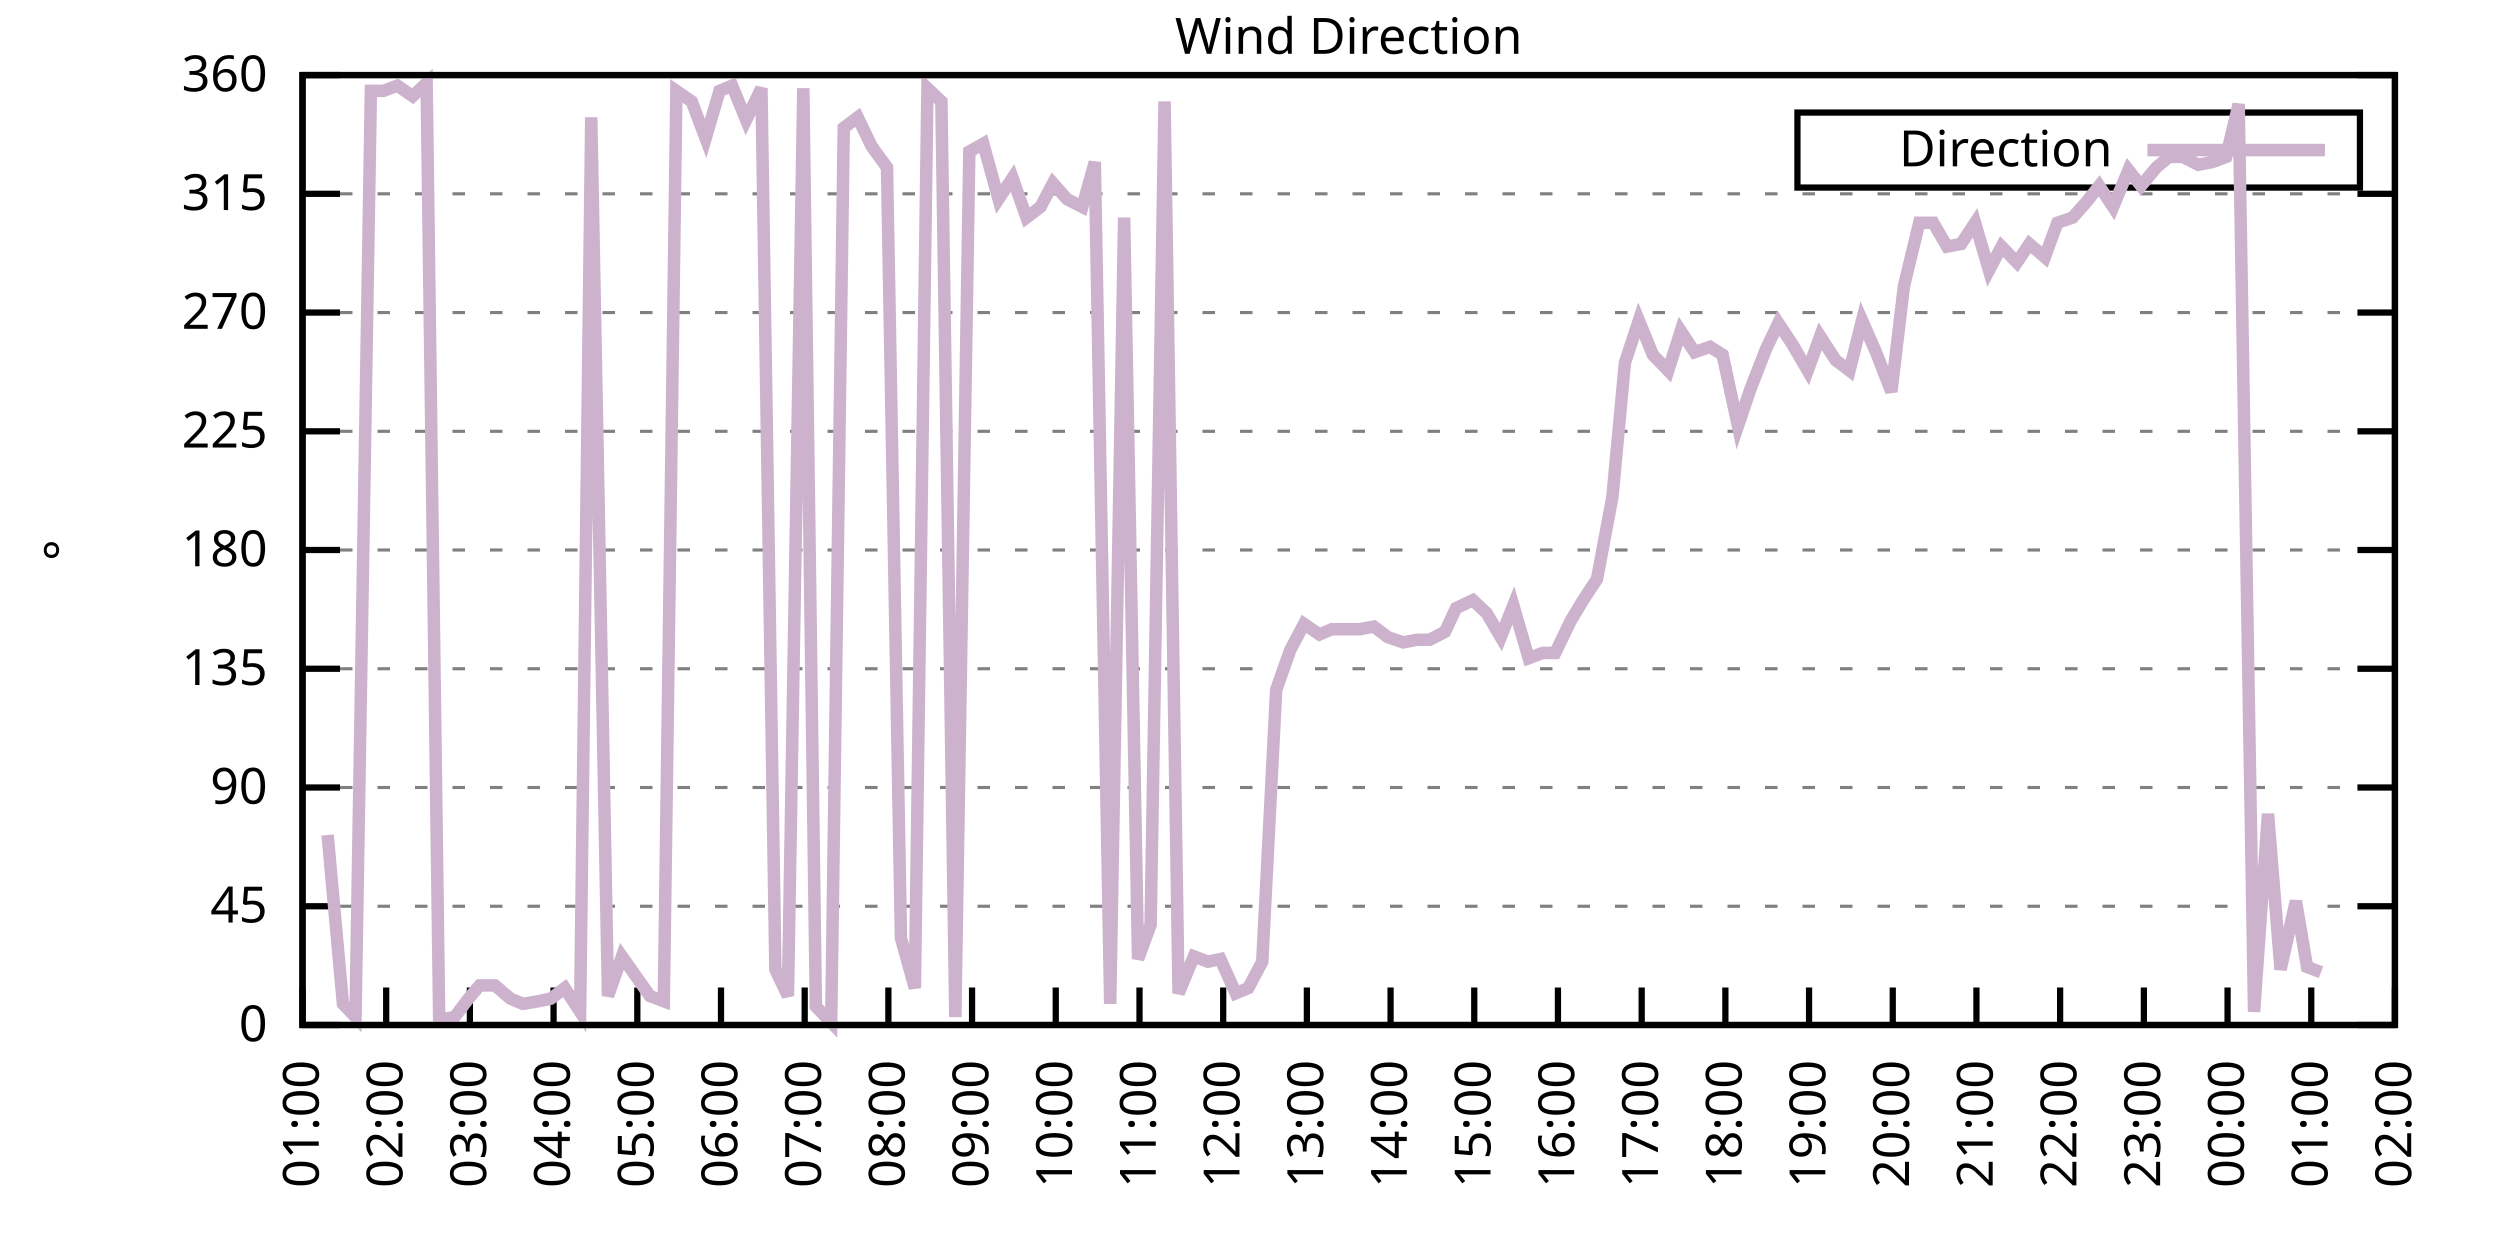
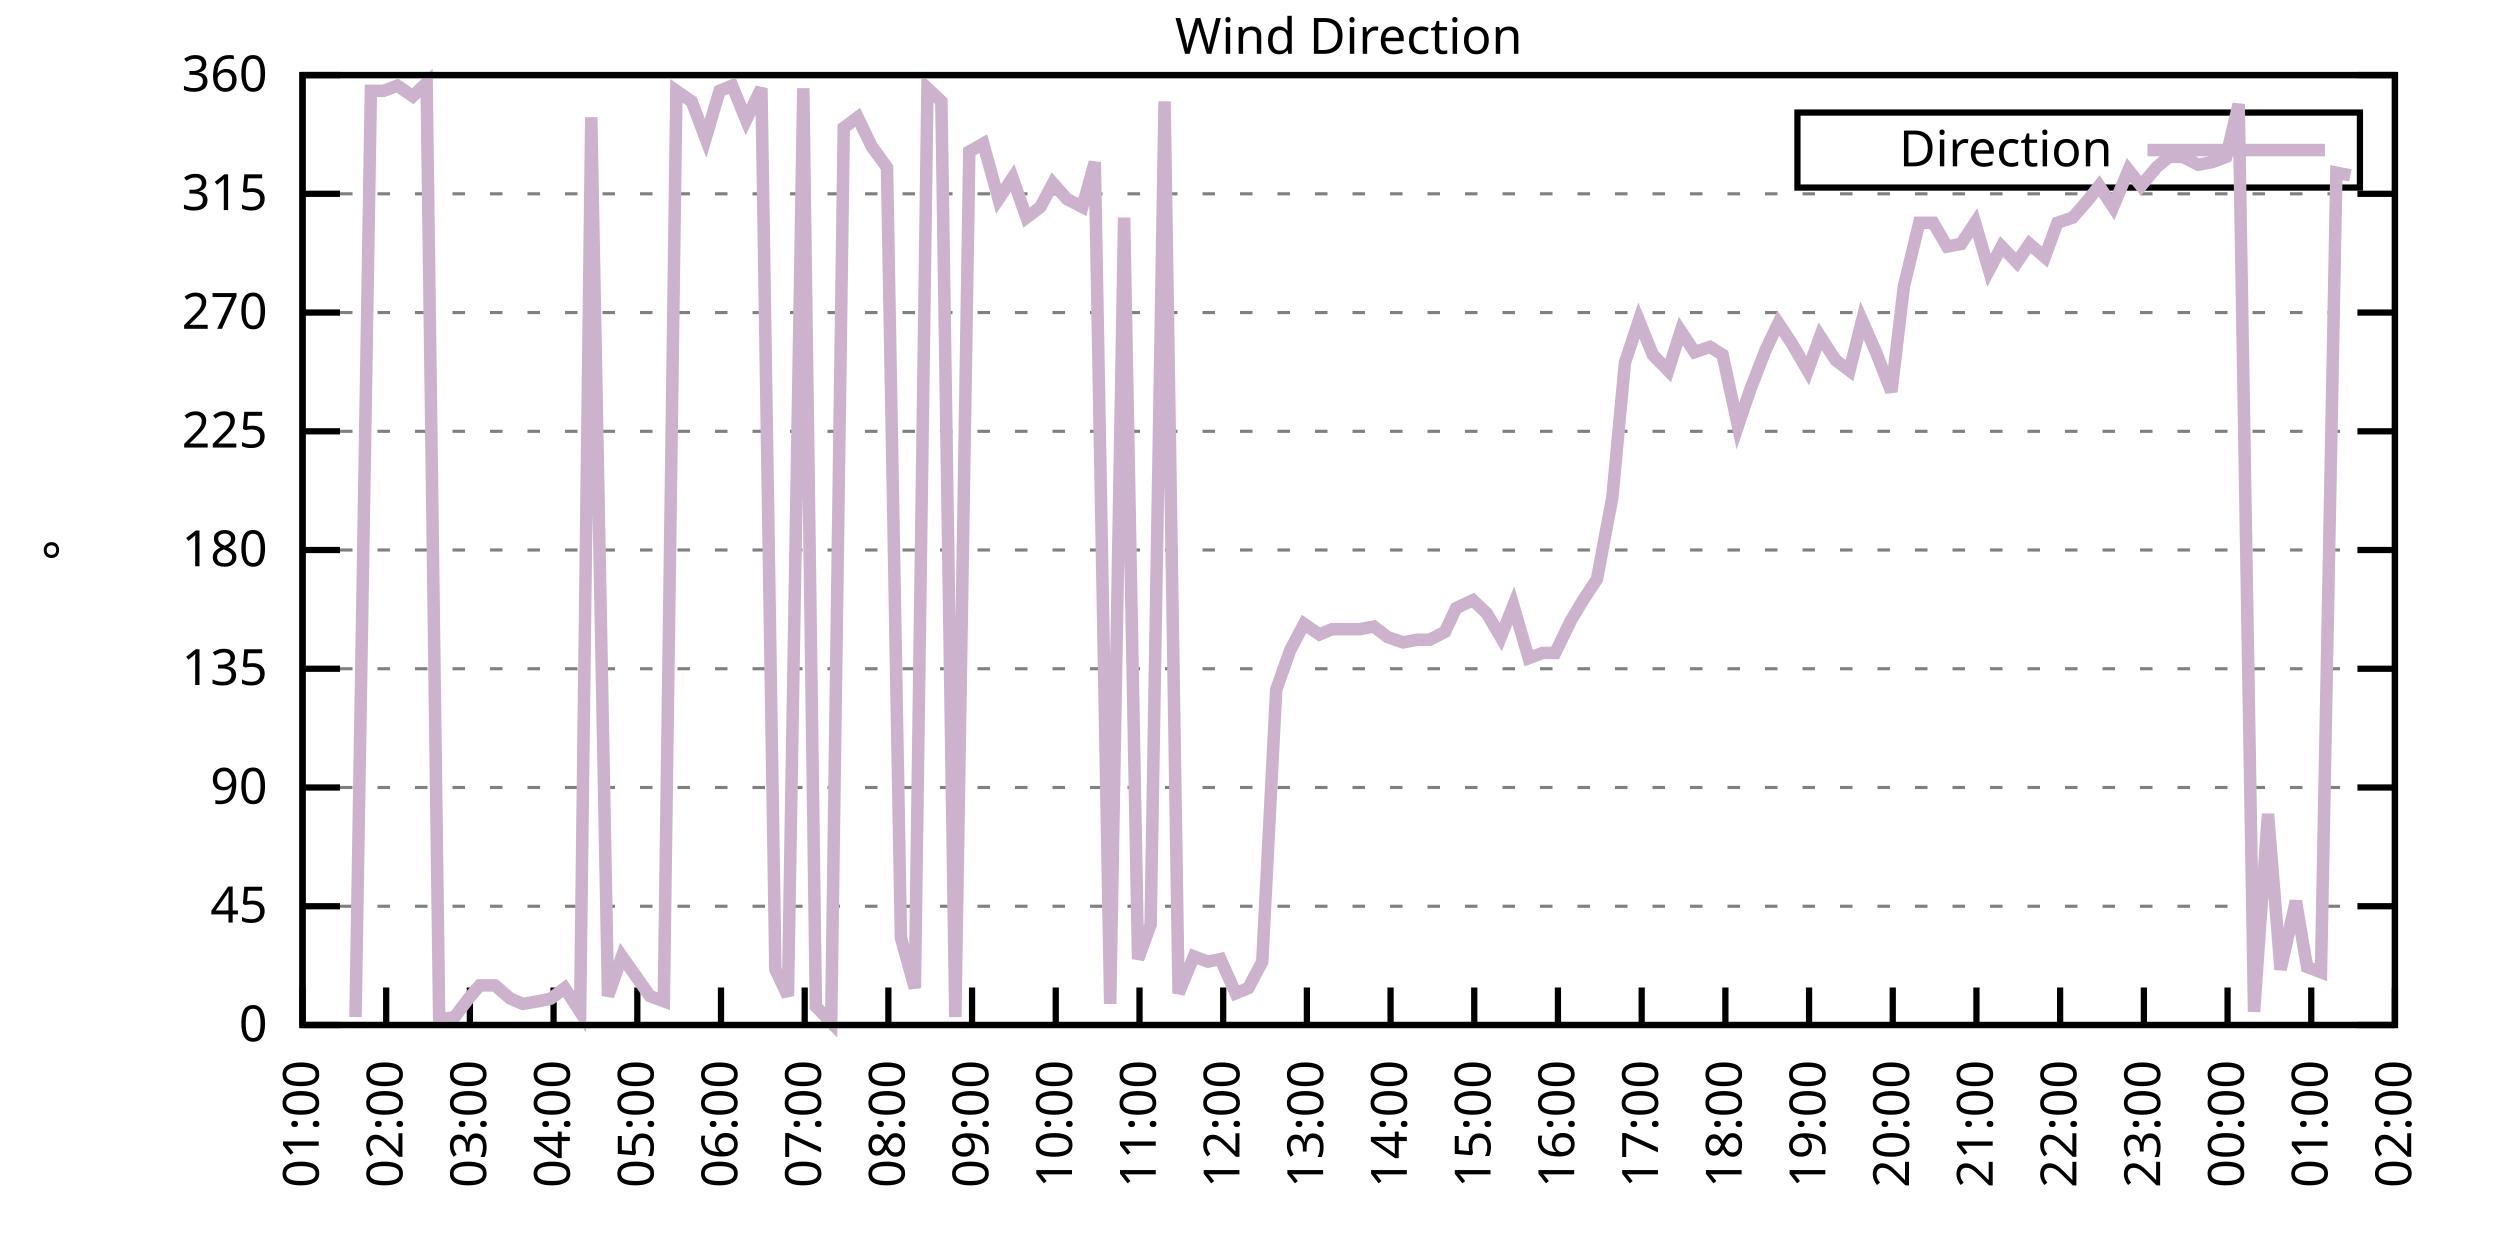
<svg xmlns="http://www.w3.org/2000/svg" xmlns:xlink="http://www.w3.org/1999/xlink" width="400" height="200" viewBox="0 0 400 200">
  <g id="gnuplot_canvas">
    <rect x="0" y="0" width="400" height="200" fill="none" />
    <defs>
      <circle id="gpDot" r="0.5" stroke-width="0.5" stroke="currentColor" />
      <path id="gpPt0" stroke-width="0.333" stroke="currentColor" d="M-1,0 h2 M0,-1 v2" />
      <path id="gpPt1" stroke-width="0.333" stroke="currentColor" d="M-1,-1 L1,1 M1,-1 L-1,1" />
      <path id="gpPt2" stroke-width="0.333" stroke="currentColor" d="M-1,0 L1,0 M0,-1 L0,1 M-1,-1 L1,1 M-1,1 L1,-1" />
      <rect id="gpPt3" stroke-width="0.333" stroke="currentColor" x="-1" y="-1" width="2" height="2" />
      <rect id="gpPt4" stroke-width="0.333" stroke="currentColor" fill="currentColor" x="-1" y="-1" width="2" height="2" />
      <circle id="gpPt5" stroke-width="0.333" stroke="currentColor" cx="0" cy="0" r="1" />
      <use xlink:href="#gpPt5" id="gpPt6" fill="currentColor" stroke="none" />
      <path id="gpPt7" stroke-width="0.333" stroke="currentColor" d="M0,-1.33 L-1.33,0.67 L1.33,0.67 z" />
      <use xlink:href="#gpPt7" id="gpPt8" fill="currentColor" stroke="none" />
      <use xlink:href="#gpPt7" id="gpPt9" stroke="currentColor" transform="rotate(180)" />
      <use xlink:href="#gpPt9" id="gpPt10" fill="currentColor" stroke="none" />
      <use xlink:href="#gpPt3" id="gpPt11" stroke="currentColor" transform="rotate(45)" />
      <use xlink:href="#gpPt11" id="gpPt12" fill="currentColor" stroke="none" />
      <path id="gpPt13" stroke-width="0.333" stroke="currentColor" d="M0,1.330 L1.265,0.411 L0.782,-1.067 L-0.782,-1.076 L-1.265,0.411 z" />
      <use xlink:href="#gpPt13" id="gpPt14" fill="currentColor" stroke="none" />
      <filter id="textbox" filterUnits="objectBoundingBox" x="0" y="0" height="1" width="1">
        <feFlood flood-color="white" flood-opacity="1" result="bgnd" />
        <feComposite in="SourceGraphic" in2="bgnd" operator="atop" />
      </filter>
      <filter id="greybox" filterUnits="objectBoundingBox" x="0" y="0" height="1" width="1">
        <feFlood flood-color="lightgrey" flood-opacity="1" result="grey" />
        <feComposite in="SourceGraphic" in2="grey" operator="atop" />
      </filter>
    </defs>
    <g fill="none" color="white" stroke="currentColor" stroke-width="1.00" stroke-linecap="butt" stroke-linejoin="miter">
</g>
    <g fill="none" color="black" stroke="currentColor" stroke-width="1.00" stroke-linecap="butt" stroke-linejoin="miter">
      <g stroke="none" shape-rendering="crispEdges">
        <polygon fill="rgb(255, 255, 255)" points="48.40,164.00 383.18,164.00 383.18,12.02 48.40,12.02 " />
      </g>
    </g>
    <g fill="none" color="black" stroke="currentColor" stroke-width="1.00" stroke-linecap="butt" stroke-linejoin="miter">
</g>
    <g fill="none" color="black" stroke="black" stroke-width="0.50" stroke-linecap="butt" stroke-linejoin="miter">
</g>
    <g fill="none" color="gray" stroke="currentColor" stroke-width="0.50" stroke-linecap="butt" stroke-linejoin="miter">
      <path stroke="gray" stroke-dasharray="2,4" class="gridline" d="M48.40,164.00 L383.19,164.00  " />
    </g>
    <g fill="none" color="gray" stroke="gray" stroke-width="1.00" stroke-linecap="butt" stroke-linejoin="miter">
</g>
    <g fill="none" color="black" stroke="currentColor" stroke-width="1.00" stroke-linecap="butt" stroke-linejoin="miter">
      <path stroke="black" d="M48.40,164.00 L54.40,164.00 M383.19,164.00 L377.19,164.00  " />
      <g transform="translate(42.80,166.60)" stroke="none" fill="black" font-family="Sans" font-size="8.00" text-anchor="end">
        <text>
          <tspan font-family="Sans"> 0</tspan>
        </text>
      </g>
    </g>
    <g fill="none" color="black" stroke="currentColor" stroke-width="1.00" stroke-linecap="butt" stroke-linejoin="miter">
</g>
    <g fill="none" color="black" stroke="black" stroke-width="0.50" stroke-linecap="butt" stroke-linejoin="miter">
</g>
    <g fill="none" color="gray" stroke="currentColor" stroke-width="0.50" stroke-linecap="butt" stroke-linejoin="miter">
      <path stroke="gray" stroke-dasharray="2,4" class="gridline" d="M48.40,145.00 L383.19,145.00  " />
    </g>
    <g fill="none" color="gray" stroke="gray" stroke-width="1.00" stroke-linecap="butt" stroke-linejoin="miter">
</g>
    <g fill="none" color="black" stroke="currentColor" stroke-width="1.00" stroke-linecap="butt" stroke-linejoin="miter">
      <path stroke="black" d="M48.40,145.00 L54.40,145.00 M383.19,145.00 L377.19,145.00  " />
      <g transform="translate(42.80,147.60)" stroke="none" fill="black" font-family="Sans" font-size="8.00" text-anchor="end">
        <text>
          <tspan font-family="Sans"> 45</tspan>
        </text>
      </g>
    </g>
    <g fill="none" color="black" stroke="currentColor" stroke-width="1.00" stroke-linecap="butt" stroke-linejoin="miter">
</g>
    <g fill="none" color="black" stroke="black" stroke-width="0.50" stroke-linecap="butt" stroke-linejoin="miter">
</g>
    <g fill="none" color="gray" stroke="currentColor" stroke-width="0.50" stroke-linecap="butt" stroke-linejoin="miter">
      <path stroke="gray" stroke-dasharray="2,4" class="gridline" d="M48.40,126.00 L383.19,126.00  " />
    </g>
    <g fill="none" color="gray" stroke="gray" stroke-width="1.00" stroke-linecap="butt" stroke-linejoin="miter">
</g>
    <g fill="none" color="black" stroke="currentColor" stroke-width="1.00" stroke-linecap="butt" stroke-linejoin="miter">
      <path stroke="black" d="M48.40,126.00 L54.40,126.00 M383.19,126.00 L377.19,126.00  " />
      <g transform="translate(42.80,128.60)" stroke="none" fill="black" font-family="Sans" font-size="8.00" text-anchor="end">
        <text>
          <tspan font-family="Sans"> 90</tspan>
        </text>
      </g>
    </g>
    <g fill="none" color="black" stroke="currentColor" stroke-width="1.00" stroke-linecap="butt" stroke-linejoin="miter">
</g>
    <g fill="none" color="black" stroke="black" stroke-width="0.50" stroke-linecap="butt" stroke-linejoin="miter">
</g>
    <g fill="none" color="gray" stroke="currentColor" stroke-width="0.50" stroke-linecap="butt" stroke-linejoin="miter">
      <path stroke="gray" stroke-dasharray="2,4" class="gridline" d="M48.40,107.00 L383.19,107.00  " />
    </g>
    <g fill="none" color="gray" stroke="gray" stroke-width="1.00" stroke-linecap="butt" stroke-linejoin="miter">
</g>
    <g fill="none" color="black" stroke="currentColor" stroke-width="1.00" stroke-linecap="butt" stroke-linejoin="miter">
      <path stroke="black" d="M48.40,107.00 L54.40,107.00 M383.19,107.00 L377.19,107.00  " />
      <g transform="translate(42.80,109.60)" stroke="none" fill="black" font-family="Sans" font-size="8.00" text-anchor="end">
        <text>
          <tspan font-family="Sans"> 135</tspan>
        </text>
      </g>
    </g>
    <g fill="none" color="black" stroke="currentColor" stroke-width="1.00" stroke-linecap="butt" stroke-linejoin="miter">
</g>
    <g fill="none" color="black" stroke="black" stroke-width="0.50" stroke-linecap="butt" stroke-linejoin="miter">
</g>
    <g fill="none" color="gray" stroke="currentColor" stroke-width="0.50" stroke-linecap="butt" stroke-linejoin="miter">
      <path stroke="gray" stroke-dasharray="2,4" class="gridline" d="M48.40,88.00 L383.19,88.00  " />
    </g>
    <g fill="none" color="gray" stroke="gray" stroke-width="1.00" stroke-linecap="butt" stroke-linejoin="miter">
</g>
    <g fill="none" color="black" stroke="currentColor" stroke-width="1.00" stroke-linecap="butt" stroke-linejoin="miter">
      <path stroke="black" d="M48.40,88.00 L54.40,88.00 M383.19,88.00 L377.19,88.00  " />
      <g transform="translate(42.80,90.60)" stroke="none" fill="black" font-family="Sans" font-size="8.00" text-anchor="end">
        <text>
          <tspan font-family="Sans"> 180</tspan>
        </text>
      </g>
    </g>
    <g fill="none" color="black" stroke="currentColor" stroke-width="1.00" stroke-linecap="butt" stroke-linejoin="miter">
</g>
    <g fill="none" color="black" stroke="black" stroke-width="0.50" stroke-linecap="butt" stroke-linejoin="miter">
</g>
    <g fill="none" color="gray" stroke="currentColor" stroke-width="0.50" stroke-linecap="butt" stroke-linejoin="miter">
      <path stroke="gray" stroke-dasharray="2,4" class="gridline" d="M48.40,69.01 L383.19,69.01  " />
    </g>
    <g fill="none" color="gray" stroke="gray" stroke-width="1.00" stroke-linecap="butt" stroke-linejoin="miter">
</g>
    <g fill="none" color="black" stroke="currentColor" stroke-width="1.00" stroke-linecap="butt" stroke-linejoin="miter">
      <path stroke="black" d="M48.40,69.01 L54.40,69.01 M383.19,69.01 L377.19,69.01  " />
      <g transform="translate(42.80,71.61)" stroke="none" fill="black" font-family="Sans" font-size="8.00" text-anchor="end">
        <text>
          <tspan font-family="Sans"> 225</tspan>
        </text>
      </g>
    </g>
    <g fill="none" color="black" stroke="currentColor" stroke-width="1.00" stroke-linecap="butt" stroke-linejoin="miter">
</g>
    <g fill="none" color="black" stroke="black" stroke-width="0.50" stroke-linecap="butt" stroke-linejoin="miter">
</g>
    <g fill="none" color="gray" stroke="currentColor" stroke-width="0.50" stroke-linecap="butt" stroke-linejoin="miter">
      <path stroke="gray" stroke-dasharray="2,4" class="gridline" d="M48.40,50.01 L383.19,50.01  " />
    </g>
    <g fill="none" color="gray" stroke="gray" stroke-width="1.00" stroke-linecap="butt" stroke-linejoin="miter">
</g>
    <g fill="none" color="black" stroke="currentColor" stroke-width="1.00" stroke-linecap="butt" stroke-linejoin="miter">
      <path stroke="black" d="M48.40,50.01 L54.40,50.01 M383.19,50.01 L377.19,50.01  " />
      <g transform="translate(42.80,52.61)" stroke="none" fill="black" font-family="Sans" font-size="8.00" text-anchor="end">
        <text>
          <tspan font-family="Sans"> 270</tspan>
        </text>
      </g>
    </g>
    <g fill="none" color="black" stroke="currentColor" stroke-width="1.00" stroke-linecap="butt" stroke-linejoin="miter">
</g>
    <g fill="none" color="black" stroke="black" stroke-width="0.50" stroke-linecap="butt" stroke-linejoin="miter">
</g>
    <g fill="none" color="gray" stroke="currentColor" stroke-width="0.50" stroke-linecap="butt" stroke-linejoin="miter">
      <path stroke="gray" stroke-dasharray="2,4" class="gridline" d="M48.40,31.01 L383.19,31.01  " />
    </g>
    <g fill="none" color="gray" stroke="gray" stroke-width="1.00" stroke-linecap="butt" stroke-linejoin="miter">
</g>
    <g fill="none" color="black" stroke="currentColor" stroke-width="1.00" stroke-linecap="butt" stroke-linejoin="miter">
      <path stroke="black" d="M48.40,31.01 L54.40,31.01 M383.19,31.01 L377.19,31.01  " />
      <g transform="translate(42.80,33.61)" stroke="none" fill="black" font-family="Sans" font-size="8.00" text-anchor="end">
        <text>
          <tspan font-family="Sans"> 315</tspan>
        </text>
      </g>
    </g>
    <g fill="none" color="black" stroke="currentColor" stroke-width="1.00" stroke-linecap="butt" stroke-linejoin="miter">
</g>
    <g fill="none" color="black" stroke="black" stroke-width="0.50" stroke-linecap="butt" stroke-linejoin="miter">
</g>
    <g fill="none" color="gray" stroke="currentColor" stroke-width="0.50" stroke-linecap="butt" stroke-linejoin="miter">
      <path stroke="gray" stroke-dasharray="2,4" class="gridline" d="M48.40,12.01 L383.19,12.01  " />
    </g>
    <g fill="none" color="gray" stroke="gray" stroke-width="1.00" stroke-linecap="butt" stroke-linejoin="miter">
</g>
    <g fill="none" color="black" stroke="currentColor" stroke-width="1.00" stroke-linecap="butt" stroke-linejoin="miter">
      <path stroke="black" d="M48.40,12.01 L54.40,12.01 M383.19,12.01 L377.19,12.01  " />
      <g transform="translate(42.80,14.61)" stroke="none" fill="black" font-family="Sans" font-size="8.00" text-anchor="end">
        <text>
          <tspan font-family="Sans"> 360</tspan>
        </text>
      </g>
    </g>
    <g fill="none" color="black" stroke="currentColor" stroke-width="1.00" stroke-linecap="butt" stroke-linejoin="miter">
      <path stroke="black" d="M48.40,164.00 L48.40,158.00  " />
      <g transform="translate(51.00,169.60) rotate(270.00)" stroke="none" fill="black" font-family="Sans" font-size="8.00" text-anchor="end">
        <text>
          <tspan font-family="Sans">01:00</tspan>
        </text>
      </g>
    </g>
    <g fill="none" color="black" stroke="currentColor" stroke-width="1.00" stroke-linecap="butt" stroke-linejoin="miter">
      <path stroke="black" d="M61.79,164.00 L61.79,158.00  " />
      <g transform="translate(64.39,169.60) rotate(270.00)" stroke="none" fill="black" font-family="Sans" font-size="8.00" text-anchor="end">
        <text>
          <tspan font-family="Sans">02:00</tspan>
        </text>
      </g>
    </g>
    <g fill="none" color="black" stroke="currentColor" stroke-width="1.00" stroke-linecap="butt" stroke-linejoin="miter">
      <path stroke="black" d="M75.18,164.00 L75.18,158.00  " />
      <g transform="translate(77.78,169.60) rotate(270.00)" stroke="none" fill="black" font-family="Sans" font-size="8.00" text-anchor="end">
        <text>
          <tspan font-family="Sans">03:00</tspan>
        </text>
      </g>
    </g>
    <g fill="none" color="black" stroke="currentColor" stroke-width="1.00" stroke-linecap="butt" stroke-linejoin="miter">
      <path stroke="black" d="M88.57,164.00 L88.57,158.00  " />
      <g transform="translate(91.17,169.60) rotate(270.00)" stroke="none" fill="black" font-family="Sans" font-size="8.00" text-anchor="end">
        <text>
          <tspan font-family="Sans">04:00</tspan>
        </text>
      </g>
    </g>
    <g fill="none" color="black" stroke="currentColor" stroke-width="1.00" stroke-linecap="butt" stroke-linejoin="miter">
      <path stroke="black" d="M101.97,164.00 L101.97,158.00  " />
      <g transform="translate(104.57,169.60) rotate(270.00)" stroke="none" fill="black" font-family="Sans" font-size="8.00" text-anchor="end">
        <text>
          <tspan font-family="Sans">05:00</tspan>
        </text>
      </g>
    </g>
    <g fill="none" color="black" stroke="currentColor" stroke-width="1.00" stroke-linecap="butt" stroke-linejoin="miter">
      <path stroke="black" d="M115.36,164.00 L115.36,158.00  " />
      <g transform="translate(117.96,169.60) rotate(270.00)" stroke="none" fill="black" font-family="Sans" font-size="8.00" text-anchor="end">
        <text>
          <tspan font-family="Sans">06:00</tspan>
        </text>
      </g>
    </g>
    <g fill="none" color="black" stroke="currentColor" stroke-width="1.00" stroke-linecap="butt" stroke-linejoin="miter">
      <path stroke="black" d="M128.75,164.00 L128.75,158.00  " />
      <g transform="translate(131.35,169.60) rotate(270.00)" stroke="none" fill="black" font-family="Sans" font-size="8.00" text-anchor="end">
        <text>
          <tspan font-family="Sans">07:00</tspan>
        </text>
      </g>
    </g>
    <g fill="none" color="black" stroke="currentColor" stroke-width="1.00" stroke-linecap="butt" stroke-linejoin="miter">
      <path stroke="black" d="M142.14,164.00 L142.14,158.00  " />
      <g transform="translate(144.74,169.60) rotate(270.00)" stroke="none" fill="black" font-family="Sans" font-size="8.00" text-anchor="end">
        <text>
          <tspan font-family="Sans">08:00</tspan>
        </text>
      </g>
    </g>
    <g fill="none" color="black" stroke="currentColor" stroke-width="1.00" stroke-linecap="butt" stroke-linejoin="miter">
      <path stroke="black" d="M155.53,164.00 L155.53,158.00  " />
      <g transform="translate(158.13,169.60) rotate(270.00)" stroke="none" fill="black" font-family="Sans" font-size="8.00" text-anchor="end">
        <text>
          <tspan font-family="Sans">09:00</tspan>
        </text>
      </g>
    </g>
    <g fill="none" color="black" stroke="currentColor" stroke-width="1.00" stroke-linecap="butt" stroke-linejoin="miter">
      <path stroke="black" d="M168.92,164.00 L168.92,158.00  " />
      <g transform="translate(171.52,169.60) rotate(270.00)" stroke="none" fill="black" font-family="Sans" font-size="8.00" text-anchor="end">
        <text>
          <tspan font-family="Sans">10:00</tspan>
        </text>
      </g>
    </g>
    <g fill="none" color="black" stroke="currentColor" stroke-width="1.00" stroke-linecap="butt" stroke-linejoin="miter">
      <path stroke="black" d="M182.32,164.00 L182.32,158.00  " />
      <g transform="translate(184.92,169.60) rotate(270.00)" stroke="none" fill="black" font-family="Sans" font-size="8.00" text-anchor="end">
        <text>
          <tspan font-family="Sans">11:00</tspan>
        </text>
      </g>
    </g>
    <g fill="none" color="black" stroke="currentColor" stroke-width="1.00" stroke-linecap="butt" stroke-linejoin="miter">
      <path stroke="black" d="M195.71,164.00 L195.71,158.00  " />
      <g transform="translate(198.31,169.60) rotate(270.00)" stroke="none" fill="black" font-family="Sans" font-size="8.00" text-anchor="end">
        <text>
          <tspan font-family="Sans">12:00</tspan>
        </text>
      </g>
    </g>
    <g fill="none" color="black" stroke="currentColor" stroke-width="1.00" stroke-linecap="butt" stroke-linejoin="miter">
      <path stroke="black" d="M209.10,164.00 L209.10,158.00  " />
      <g transform="translate(211.70,169.60) rotate(270.00)" stroke="none" fill="black" font-family="Sans" font-size="8.00" text-anchor="end">
        <text>
          <tspan font-family="Sans">13:00</tspan>
        </text>
      </g>
    </g>
    <g fill="none" color="black" stroke="currentColor" stroke-width="1.00" stroke-linecap="butt" stroke-linejoin="miter">
      <path stroke="black" d="M222.49,164.00 L222.49,158.00  " />
      <g transform="translate(225.09,169.60) rotate(270.00)" stroke="none" fill="black" font-family="Sans" font-size="8.00" text-anchor="end">
        <text>
          <tspan font-family="Sans">14:00</tspan>
        </text>
      </g>
    </g>
    <g fill="none" color="black" stroke="currentColor" stroke-width="1.00" stroke-linecap="butt" stroke-linejoin="miter">
      <path stroke="black" d="M235.88,164.00 L235.88,158.00  " />
      <g transform="translate(238.48,169.60) rotate(270.00)" stroke="none" fill="black" font-family="Sans" font-size="8.00" text-anchor="end">
        <text>
          <tspan font-family="Sans">15:00</tspan>
        </text>
      </g>
    </g>
    <g fill="none" color="black" stroke="currentColor" stroke-width="1.00" stroke-linecap="butt" stroke-linejoin="miter">
      <path stroke="black" d="M249.27,164.00 L249.27,158.00  " />
      <g transform="translate(251.87,169.60) rotate(270.00)" stroke="none" fill="black" font-family="Sans" font-size="8.00" text-anchor="end">
        <text>
          <tspan font-family="Sans">16:00</tspan>
        </text>
      </g>
    </g>
    <g fill="none" color="black" stroke="currentColor" stroke-width="1.00" stroke-linecap="butt" stroke-linejoin="miter">
      <path stroke="black" d="M262.67,164.00 L262.67,158.00  " />
      <g transform="translate(265.27,169.60) rotate(270.00)" stroke="none" fill="black" font-family="Sans" font-size="8.00" text-anchor="end">
        <text>
          <tspan font-family="Sans">17:00</tspan>
        </text>
      </g>
    </g>
    <g fill="none" color="black" stroke="currentColor" stroke-width="1.00" stroke-linecap="butt" stroke-linejoin="miter">
      <path stroke="black" d="M276.06,164.00 L276.06,158.00  " />
      <g transform="translate(278.66,169.60) rotate(270.00)" stroke="none" fill="black" font-family="Sans" font-size="8.00" text-anchor="end">
        <text>
          <tspan font-family="Sans">18:00</tspan>
        </text>
      </g>
    </g>
    <g fill="none" color="black" stroke="currentColor" stroke-width="1.00" stroke-linecap="butt" stroke-linejoin="miter">
      <path stroke="black" d="M289.45,164.00 L289.45,158.00  " />
      <g transform="translate(292.05,169.60) rotate(270.00)" stroke="none" fill="black" font-family="Sans" font-size="8.00" text-anchor="end">
        <text>
          <tspan font-family="Sans">19:00</tspan>
        </text>
      </g>
    </g>
    <g fill="none" color="black" stroke="currentColor" stroke-width="1.00" stroke-linecap="butt" stroke-linejoin="miter">
      <path stroke="black" d="M302.84,164.00 L302.84,158.00  " />
      <g transform="translate(305.44,169.60) rotate(270.00)" stroke="none" fill="black" font-family="Sans" font-size="8.00" text-anchor="end">
        <text>
          <tspan font-family="Sans">20:00</tspan>
        </text>
      </g>
    </g>
    <g fill="none" color="black" stroke="currentColor" stroke-width="1.00" stroke-linecap="butt" stroke-linejoin="miter">
      <path stroke="black" d="M316.23,164.00 L316.23,158.00  " />
      <g transform="translate(318.83,169.60) rotate(270.00)" stroke="none" fill="black" font-family="Sans" font-size="8.00" text-anchor="end">
        <text>
          <tspan font-family="Sans">21:00</tspan>
        </text>
      </g>
    </g>
    <g fill="none" color="black" stroke="currentColor" stroke-width="1.00" stroke-linecap="butt" stroke-linejoin="miter">
      <path stroke="black" d="M329.62,164.00 L329.62,158.00  " />
      <g transform="translate(332.22,169.60) rotate(270.00)" stroke="none" fill="black" font-family="Sans" font-size="8.00" text-anchor="end">
        <text>
          <tspan font-family="Sans">22:00</tspan>
        </text>
      </g>
    </g>
    <g fill="none" color="black" stroke="currentColor" stroke-width="1.00" stroke-linecap="butt" stroke-linejoin="miter">
      <path stroke="black" d="M343.02,164.00 L343.02,158.00  " />
      <g transform="translate(345.62,169.60) rotate(270.00)" stroke="none" fill="black" font-family="Sans" font-size="8.00" text-anchor="end">
        <text>
          <tspan font-family="Sans">23:00</tspan>
        </text>
      </g>
    </g>
    <g fill="none" color="black" stroke="currentColor" stroke-width="1.00" stroke-linecap="butt" stroke-linejoin="miter">
      <path stroke="black" d="M356.41,164.00 L356.41,158.00  " />
      <g transform="translate(359.01,169.60) rotate(270.00)" stroke="none" fill="black" font-family="Sans" font-size="8.00" text-anchor="end">
        <text>
          <tspan font-family="Sans">00:00</tspan>
        </text>
      </g>
    </g>
    <g fill="none" color="black" stroke="currentColor" stroke-width="1.00" stroke-linecap="butt" stroke-linejoin="miter">
      <path stroke="black" d="M369.80,164.00 L369.80,158.00  " />
      <g transform="translate(372.40,169.60) rotate(270.00)" stroke="none" fill="black" font-family="Sans" font-size="8.00" text-anchor="end">
        <text>
          <tspan font-family="Sans">01:00</tspan>
        </text>
      </g>
    </g>
    <g fill="none" color="black" stroke="currentColor" stroke-width="1.00" stroke-linecap="butt" stroke-linejoin="miter">
      <path stroke="black" d="M383.19,164.00 L383.19,158.00  " />
      <g transform="translate(385.79,169.60) rotate(270.00)" stroke="none" fill="black" font-family="Sans" font-size="8.00" text-anchor="end">
        <text>
          <tspan font-family="Sans">02:00</tspan>
        </text>
      </g>
    </g>
    <g fill="none" color="black" stroke="currentColor" stroke-width="1.00" stroke-linecap="butt" stroke-linejoin="miter">
</g>
    <g fill="none" color="black" stroke="currentColor" stroke-width="1.00" stroke-linecap="butt" stroke-linejoin="miter">
      <path stroke="black" d="M48.40,12.01 L48.40,164.00 L383.19,164.00 L383.19,12.01 L48.40,12.01 Z  " />
    </g>
    <g fill="none" color="black" stroke="currentColor" stroke-width="1.00" stroke-linecap="butt" stroke-linejoin="miter">
</g>
    <g fill="none" color="black" stroke="currentColor" stroke-width="1.00" stroke-linecap="butt" stroke-linejoin="miter">
      <path stroke="black" d="M287.59,30.01 L287.59,18.01 L377.59,18.01 L377.59,30.01 L287.59,30.01 Z  " />
    </g>
    <g id="Wind_direction_plot_1">
      <g fill="none" color="white" stroke="black" stroke-width="2.00" stroke-linecap="butt" stroke-linejoin="miter">
</g>
      <g fill="none" color="black" stroke="currentColor" stroke-width="2.00" stroke-linecap="butt" stroke-linejoin="miter">
        <g transform="translate(337.99,26.61)" stroke="none" fill="black" font-family="Sans" font-size="8.00" text-anchor="end">
          <text>
            <tspan font-family="Sans">Direction</tspan>
          </text>
        </g>
      </g>
      <g fill="none" color="black" stroke="currentColor" stroke-width="2.00" stroke-linecap="butt" stroke-linejoin="miter">
-         <path stroke="rgb(204, 178, 204)" d="M343.59,24.01 L371.99,24.01 M52.42,133.60 L54.87,160.62 L56.88,162.73 L59.34,14.54 L61.35,14.54 L63.58,13.70   L66.03,15.39 L68.26,13.28 L70.27,163.16 L72.73,162.73 L74.96,159.78 L76.75,157.67 L79.20,157.67 L81.66,159.78   L83.66,160.62 L86.12,160.20 L88.13,159.78 L90.36,158.09 L92.82,161.89 L94.60,18.77 L97.28,159.36 L99.51,153.02   L103.98,159.36 L106.21,160.20 L108.22,14.54 L110.67,16.23 L112.90,22.14 L115.13,14.54 L117.14,13.70 L119.38,19.19   L121.83,14.12 L124.06,155.13 L126.07,159.36 L128.53,14.12 L130.54,161.04 L132.99,163.58 L135.00,20.45 L137.23,18.77   L139.46,23.41 L141.92,26.79 L144.15,150.07 L146.38,158.09 L148.39,14.12 L150.62,16.23 L152.85,162.73 L155.09,24.25   L157.32,22.99 L159.77,31.85 L162.01,28.48 L164.24,34.81 L166.47,33.12 L168.48,29.32 L170.71,31.85 L173.17,33.12   L175.17,25.94 L177.63,160.62 L179.86,34.81 L182.09,153.45 L184.10,147.96 L186.33,16.23 L188.57,158.93 L191.02,153.02   L193.25,153.87 L195.26,153.45 L197.72,158.93 L199.73,158.09 L201.96,153.87 L204.19,110.38 L206.42,104.05 L208.65,99.83   L211.11,101.52 L213.12,100.67 L215.57,100.67 L217.58,100.67 L219.81,100.25 L222.04,101.94 L224.50,102.78 L226.73,102.36   L228.74,102.36 L231.20,101.09 L232.98,97.29 L235.66,96.03 L237.89,98.14 L240.12,101.94 L242.13,96.87 L244.59,105.31   L246.82,104.47 L248.83,104.47 L251.28,99.40 L253.29,96.03 L255.52,92.65 L257.98,79.56 L259.99,58.03 L262.22,51.27   L264.45,56.76 L266.91,59.30 L268.92,52.96 L271.15,56.34 L273.60,55.50 L275.61,56.76 L278.07,68.16 L280.07,62.25   L282.53,55.92 L284.54,51.70 L286.77,55.07 L289.23,59.30 L291.23,53.81 L293.69,57.61 L295.92,59.30 L297.93,51.27   L300.16,56.34 L302.62,62.67 L304.63,45.79 L307.08,35.65 L309.31,35.65 L311.54,39.45 L313.78,39.03 L316.01,35.65   L318.24,43.25 L320.25,39.45 L322.70,41.99 L324.71,39.03 L327.17,41.14 L329.18,35.65 L331.63,34.81 L333.86,32.28   L335.87,29.74 L338.10,33.12 L340.56,27.21 L342.57,29.74 L345.02,26.79 L347.03,25.10 L349.26,25.10 L351.72,26.36   L353.95,25.94 L356.18,25.10 L358.19,16.65 L360.65,161.89 L362.88,130.22 L364.89,155.13 L367.34,144.16 L369.13,154.71   L371.36,155.56  " />
+         <path stroke="rgb(204, 178, 204)" d="M343.59,24.01 L371.99,24.01 M56.88,162.73 L59.34,14.54 L61.35,14.54 L63.58,13.70 L66.03,15.39 L68.26,13.28   L70.27,163.16 L72.73,162.73 L74.96,159.78 L76.75,157.67 L79.20,157.67 L81.66,159.78 L83.66,160.62 L86.12,160.20   L88.13,159.78 L90.36,158.09 L92.82,161.89 L94.60,18.77 L97.28,159.36 L99.51,153.02 L103.98,159.36 L106.21,160.20   L108.22,14.54 L110.67,16.23 L112.90,22.14 L115.13,14.54 L117.14,13.70 L119.38,19.19 L121.83,14.12 L124.06,155.13   L126.07,159.36 L128.53,14.12 L130.54,161.04 L132.99,163.58 L135.00,20.45 L137.23,18.77 L139.46,23.41 L141.92,26.79   L144.15,150.07 L146.38,158.09 L148.39,14.12 L150.62,16.23 L152.85,162.73 L155.09,24.25 L157.32,22.99 L159.77,31.85   L162.01,28.48 L164.24,34.81 L166.47,33.12 L168.48,29.32 L170.71,31.85 L173.17,33.12 L175.17,25.94 L177.63,160.62   L179.86,34.81 L182.09,153.45 L184.10,147.96 L186.33,16.23 L188.57,158.93 L191.02,153.02 L193.25,153.87 L195.26,153.45   L197.72,158.93 L199.73,158.09 L201.96,153.87 L204.19,110.38 L206.42,104.05 L208.65,99.83 L211.11,101.52 L213.12,100.67   L215.57,100.67 L217.58,100.67 L219.81,100.25 L222.04,101.94 L224.50,102.78 L226.73,102.36 L228.74,102.36 L231.20,101.09   L232.98,97.29 L235.66,96.03 L237.89,98.14 L240.12,101.94 L242.13,96.87 L244.59,105.31 L246.82,104.47 L248.83,104.47   L251.28,99.40 L253.29,96.03 L255.52,92.65 L257.98,79.56 L259.99,58.03 L262.22,51.27 L264.45,56.76 L266.91,59.30   L268.92,52.96 L271.15,56.34 L273.60,55.50 L275.61,56.76 L278.07,68.16 L280.07,62.25 L282.53,55.92 L284.54,51.70   L286.77,55.07 L289.23,59.30 L291.23,53.81 L293.69,57.61 L295.92,59.30 L297.93,51.27 L300.16,56.34 L302.62,62.67   L304.63,45.79 L307.08,35.65 L309.31,35.65 L311.54,39.45 L313.78,39.03 L316.01,35.65 L318.24,43.25 L320.25,39.45   L322.70,41.99 L324.71,39.03 L327.17,41.14 L329.18,35.65 L331.63,34.81 L333.86,32.28 L335.87,29.74 L338.10,33.12   L340.56,27.21 L342.57,29.74 L345.02,26.79 L347.03,25.10 L349.26,25.10 L351.72,26.36 L353.95,25.94 L356.18,25.10   L358.19,16.65 L360.65,161.89 L362.88,130.22 L364.89,155.13 L367.34,144.16 L369.13,154.71 L371.36,155.56 L373.82,27.63   L376.05,28.05  " />
      </g>
    </g>
    <g fill="none" color="black" stroke="currentColor" stroke-width="2.00" stroke-linecap="butt" stroke-linejoin="miter">
</g>
    <g fill="none" color="black" stroke="black" stroke-width="1.00" stroke-linecap="butt" stroke-linejoin="miter">
</g>
    <g fill="none" color="black" stroke="currentColor" stroke-width="1.00" stroke-linecap="butt" stroke-linejoin="miter">
      <path stroke="black" d="M48.40,12.01 L48.40,164.00 L383.19,164.00 L383.19,12.01 L48.40,12.01 Z  " />
      <g transform="translate(12.80,88.01) rotate(270.00)" stroke="none" fill="black" font-family="Sans" font-size="8.00" text-anchor="middle">
        <text>
          <tspan font-family="Sans">°</tspan>
        </text>
      </g>
    </g>
    <g fill="none" color="black" stroke="currentColor" stroke-width="1.00" stroke-linecap="butt" stroke-linejoin="miter">
</g>
    <g fill="none" color="black" stroke="currentColor" stroke-width="1.00" stroke-linecap="butt" stroke-linejoin="miter">
      <g transform="translate(215.79,8.61)" stroke="none" fill="black" font-family="Sans" font-size="8.00" text-anchor="middle">
        <text>
          <tspan font-family="Sans">Wind Direction</tspan>
        </text>
      </g>
    </g>
    <g fill="none" color="black" stroke="currentColor" stroke-width="1.00" stroke-linecap="butt" stroke-linejoin="miter">
</g>
  </g>
</svg>
